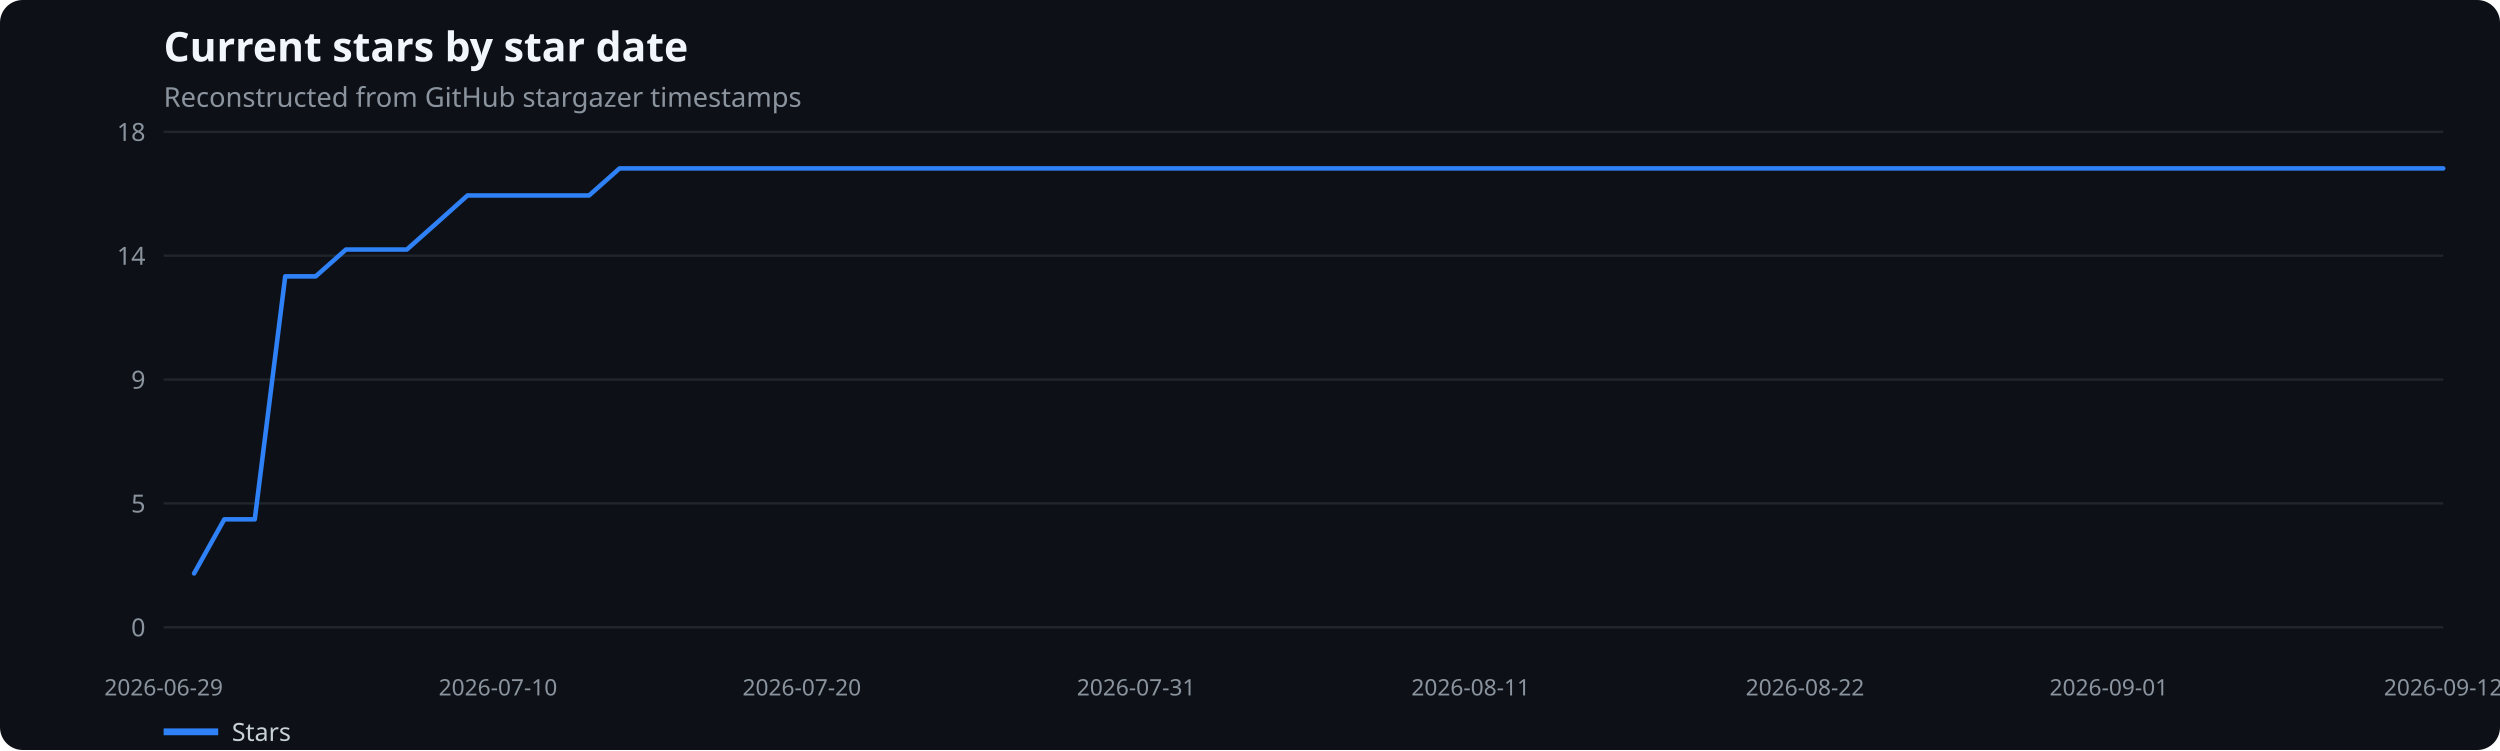
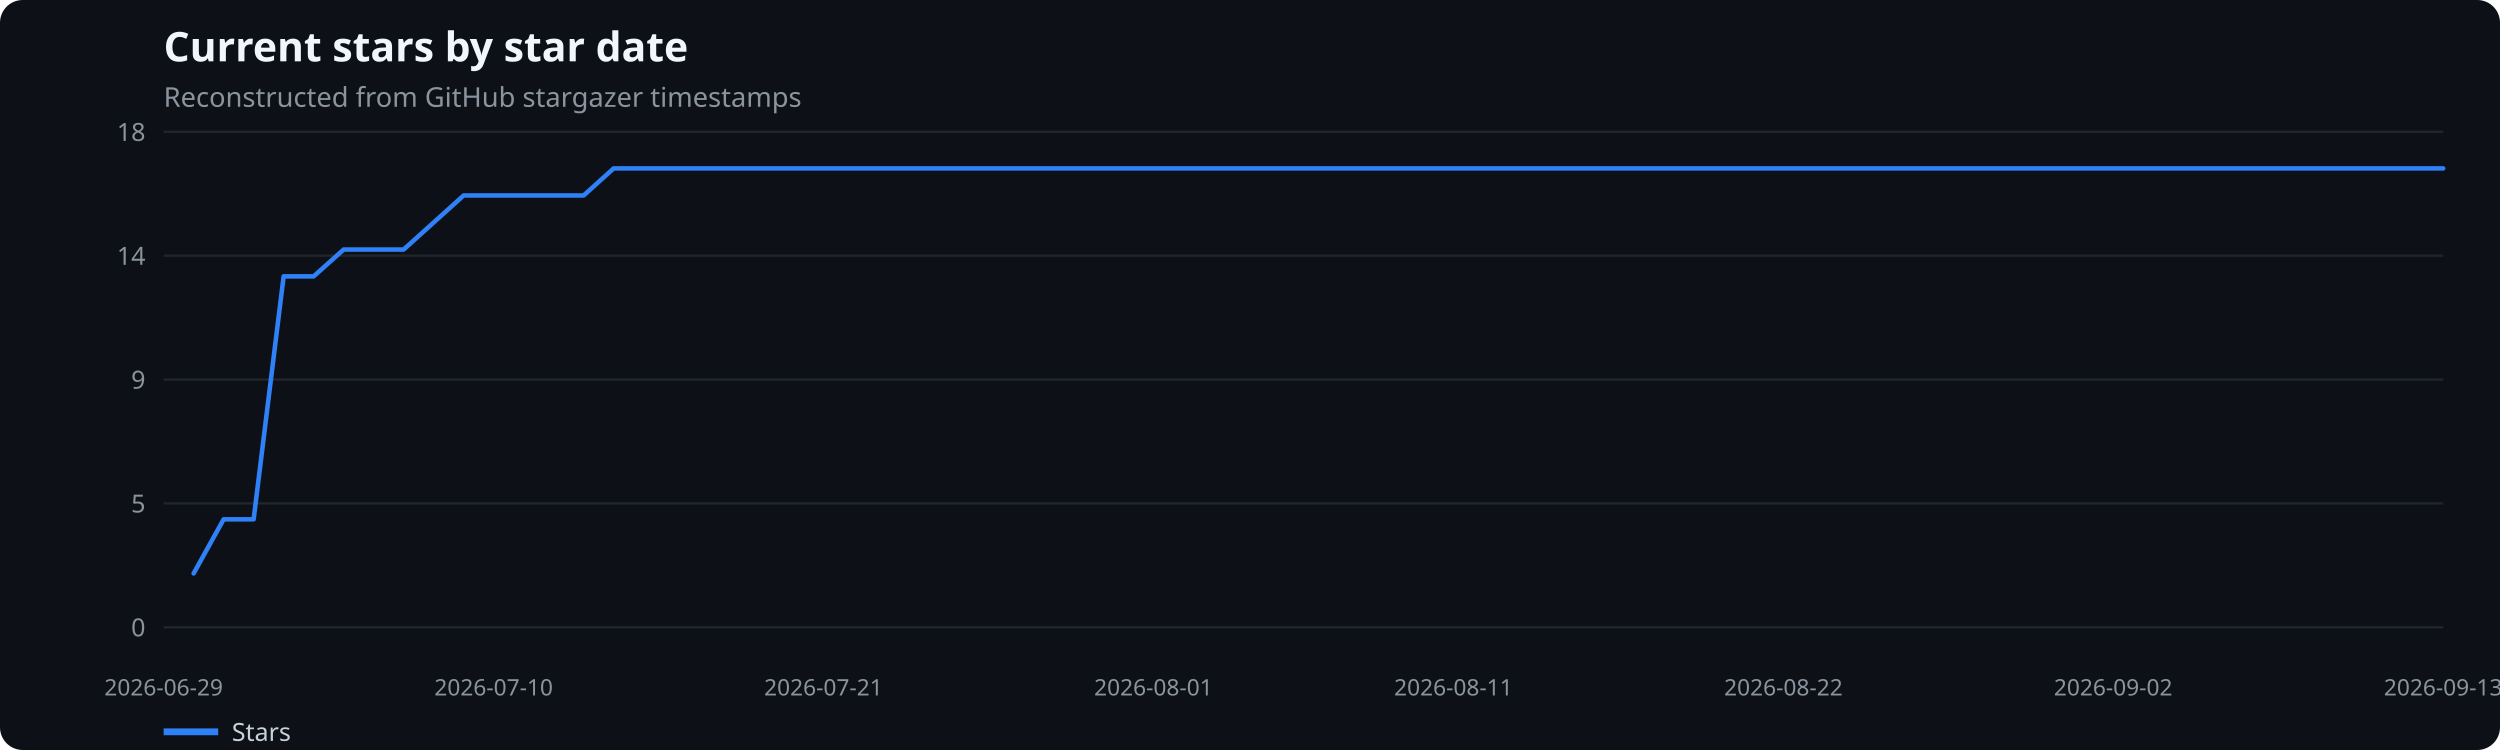
<svg xmlns="http://www.w3.org/2000/svg" width="1100" height="330" viewBox="0 0 1100 330" role="img" aria-label="Current stars by star date">
  <rect width="100%" height="100%" fill="#0d1117" rx="10" />
  <text x="72" y="27" fill="#f0f6fc" font-family="system-ui,sans-serif" font-size="18" font-weight="600">Current stars by star date</text>
  <text x="72" y="47" fill="#8b949e" font-family="system-ui,sans-serif" font-size="12">Reconstructed from GitHub stargazer timestamps</text>
  <line x1="72" x2="1075" y1="276.0" y2="276.0" stroke="#21262d" />
  <text x="64" y="280.0" text-anchor="end" fill="#8b949e" font-family="system-ui,sans-serif" font-size="11">0</text>
  <line x1="72" x2="1075" y1="221.5" y2="221.5" stroke="#21262d" />
  <text x="64" y="225.5" text-anchor="end" fill="#8b949e" font-family="system-ui,sans-serif" font-size="11">5</text>
  <line x1="72" x2="1075" y1="167.0" y2="167.0" stroke="#21262d" />
  <text x="64" y="171.0" text-anchor="end" fill="#8b949e" font-family="system-ui,sans-serif" font-size="11">9</text>
  <line x1="72" x2="1075" y1="112.5" y2="112.5" stroke="#21262d" />
  <text x="64" y="116.5" text-anchor="end" fill="#8b949e" font-family="system-ui,sans-serif" font-size="11">14</text>
  <line x1="72" x2="1075" y1="58.0" y2="58.0" stroke="#21262d" />
  <text x="64" y="62.0" text-anchor="end" fill="#8b949e" font-family="system-ui,sans-serif" font-size="11">18</text>
  <text x="72.0" y="306" text-anchor="middle" fill="#8b949e" font-family="system-ui,sans-serif" font-size="10">2026-06-29</text>
-   <text x="219.1" y="306" text-anchor="middle" fill="#8b949e" font-family="system-ui,sans-serif" font-size="10">2026-07-10</text>
-   <text x="352.8" y="306" text-anchor="middle" fill="#8b949e" font-family="system-ui,sans-serif" font-size="10">2026-07-20</text>
-   <text x="499.9" y="306" text-anchor="middle" fill="#8b949e" font-family="system-ui,sans-serif" font-size="10">2026-07-31</text>
-   <text x="647.1" y="306" text-anchor="middle" fill="#8b949e" font-family="system-ui,sans-serif" font-size="10">2026-08-11</text>
-   <text x="794.2" y="306" text-anchor="middle" fill="#8b949e" font-family="system-ui,sans-serif" font-size="10">2026-08-22</text>
-   <text x="927.9" y="306" text-anchor="middle" fill="#8b949e" font-family="system-ui,sans-serif" font-size="10">2026-09-01</text>
-   <text x="1075.0" y="306" text-anchor="middle" fill="#8b949e" font-family="system-ui,sans-serif" font-size="10">2026-09-12</text>
-   <polyline points="85.4,252.3 98.7,228.5 112.1,228.5 125.5,121.6 138.9,121.6 152.2,109.8 165.6,109.8 179.0,109.8 192.4,97.9 205.7,86.0 219.1,86.0 232.5,86.0 245.9,86.0 259.2,86.0 272.6,74.1 286.0,74.1 299.3,74.1 312.7,74.1 326.1,74.1 339.5,74.1 352.8,74.1 366.2,74.1 379.6,74.1 393.0,74.1 406.3,74.1 419.7,74.1 433.1,74.1 446.5,74.1 459.8,74.1 473.2,74.1 486.6,74.1 499.9,74.1 513.3,74.1 526.7,74.1 540.1,74.1 553.4,74.1 566.8,74.1 580.2,74.1 593.6,74.1 606.9,74.1 620.3,74.1 633.7,74.1 647.1,74.1 660.4,74.1 673.8,74.1 687.2,74.1 700.5,74.1 713.9,74.1 727.3,74.1 740.7,74.1 754.0,74.1 767.4,74.1 780.8,74.1 794.2,74.1 807.5,74.1 820.9,74.1 834.3,74.1 847.7,74.1 861.0,74.1 874.4,74.1 887.8,74.1 901.1,74.1 914.5,74.1 927.9,74.1 941.3,74.1 954.6,74.1 968.0,74.1 981.4,74.1 994.8,74.1 1008.1,74.1 1021.5,74.1 1034.9,74.1 1048.3,74.1 1061.6,74.1 1075.0,74.1" fill="none" stroke="#2f81f7" stroke-width="2" stroke-linecap="round" stroke-linejoin="round" />
+   <text x="217.2" y="306" text-anchor="middle" fill="#8b949e" font-family="system-ui,sans-serif" font-size="10">2026-07-10</text>
+   <text x="362.3" y="306" text-anchor="middle" fill="#8b949e" font-family="system-ui,sans-serif" font-size="10">2026-07-21</text>
+   <text x="507.5" y="306" text-anchor="middle" fill="#8b949e" font-family="system-ui,sans-serif" font-size="10">2026-08-01</text>
+   <text x="639.5" y="306" text-anchor="middle" fill="#8b949e" font-family="system-ui,sans-serif" font-size="10">2026-08-11</text>
+   <text x="784.7" y="306" text-anchor="middle" fill="#8b949e" font-family="system-ui,sans-serif" font-size="10">2026-08-22</text>
+   <text x="929.8" y="306" text-anchor="middle" fill="#8b949e" font-family="system-ui,sans-serif" font-size="10">2026-09-02</text>
+   <text x="1075.0" y="306" text-anchor="middle" fill="#8b949e" font-family="system-ui,sans-serif" font-size="10">2026-09-13</text>
+   <polyline points="85.2,252.3 98.4,228.5 111.6,228.5 124.8,121.6 138.0,121.6 151.2,109.8 164.4,109.8 177.6,109.8 190.8,97.9 204.0,86.0 217.2,86.0 230.4,86.0 243.6,86.0 256.8,86.0 270.0,74.1 283.2,74.1 296.4,74.1 309.6,74.1 322.8,74.1 335.9,74.1 349.1,74.1 362.3,74.1 375.5,74.1 388.7,74.1 401.9,74.1 415.1,74.1 428.3,74.1 441.5,74.1 454.7,74.1 467.9,74.1 481.1,74.1 494.3,74.1 507.5,74.1 520.7,74.1 533.9,74.1 547.1,74.1 560.3,74.1 573.5,74.1 586.7,74.1 599.9,74.1 613.1,74.1 626.3,74.1 639.5,74.1 652.7,74.1 665.9,74.1 679.1,74.1 692.3,74.1 705.5,74.1 718.7,74.1 731.9,74.1 745.1,74.1 758.3,74.1 771.5,74.1 784.7,74.1 797.9,74.1 811.1,74.1 824.2,74.1 837.4,74.1 850.6,74.1 863.8,74.1 877.0,74.1 890.2,74.1 903.4,74.1 916.6,74.1 929.8,74.1 943.0,74.1 956.2,74.1 969.4,74.1 982.6,74.1 995.8,74.1 1009.0,74.1 1022.2,74.1 1035.4,74.1 1048.6,74.1 1061.8,74.1 1075.0,74.1" fill="none" stroke="#2f81f7" stroke-width="2" stroke-linecap="round" stroke-linejoin="round" />
  <line x1="72" x2="96" y1="322" y2="322" stroke="#2f81f7" stroke-width="3" />
  <text x="102" y="326" fill="#c9d1d9" font-family="system-ui,sans-serif" font-size="11">Stars</text>
</svg>
